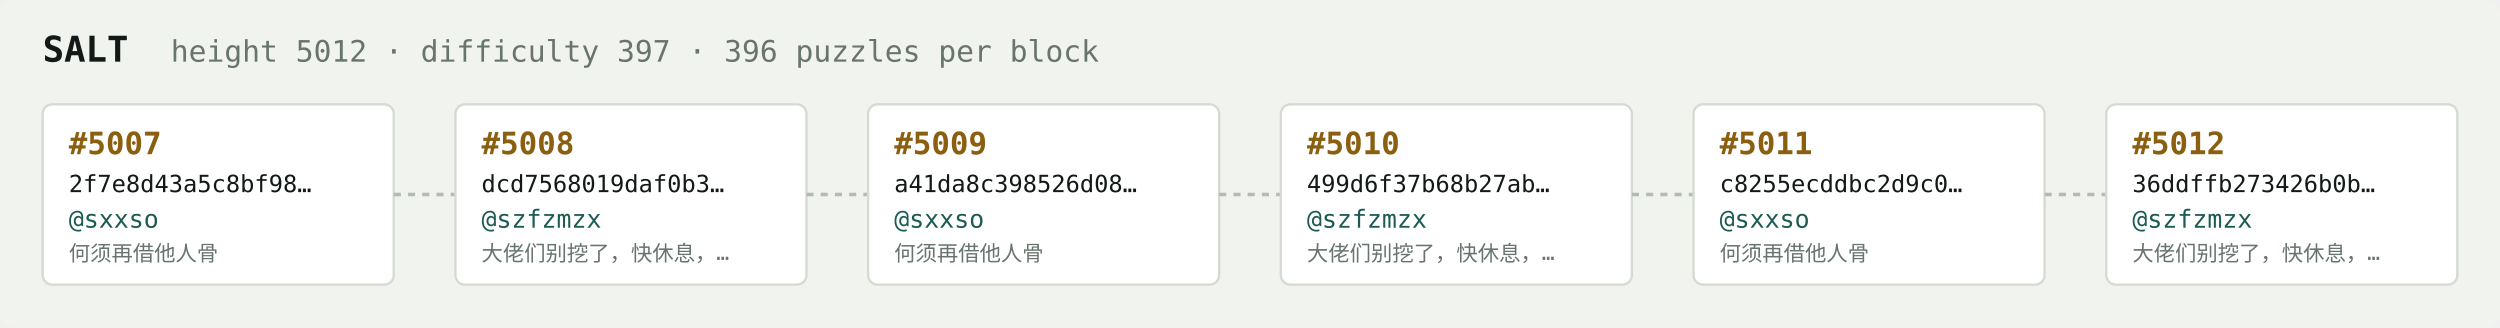
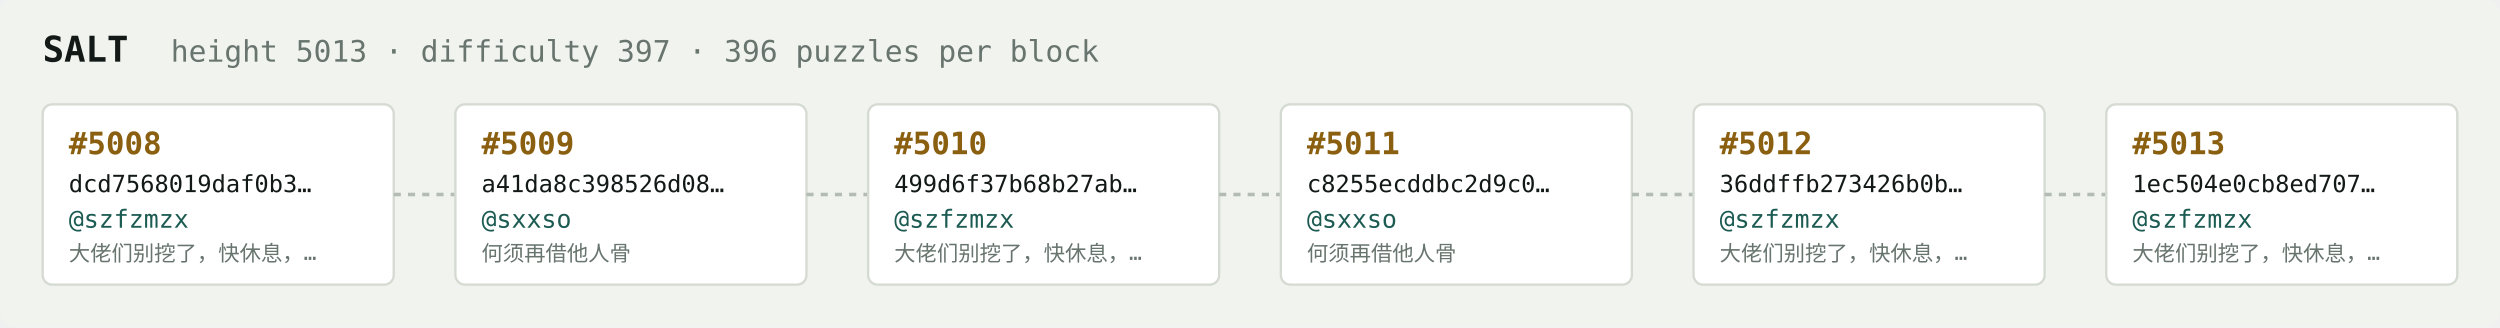
<svg xmlns="http://www.w3.org/2000/svg" width="1054" height="138" viewBox="0 0 1054 138" font-family="ui-monospace,SFMono-Regular,Menlo,monospace">
  <rect fill="#f1f3ef" width="1054" height="138" rx="6" />
  <text x="18" y="26" fill="#121916" font-size="15" font-weight="700">SALT</text>
-   <text x="72" y="26" fill="#68746e" font-size="12.5">height 5012 · difficulty 397 · 396 puzzles per block</text>
+   <text x="72" y="26" fill="#68746e" font-size="12.5">height 5013 · difficulty 397 · 396 puzzles per block</text>
  <rect x="18" y="44" width="148" height="76" rx="4" fill="#ffffff" stroke="#d5dbd2" stroke-width="1" />
-   <text x="29" y="65" fill="#8a5f10" font-size="13" font-weight="700">#5007</text>
-   <text x="29" y="81" fill="#121916" font-size="10">2f7e8d43a5c8bf98…</text>
-   <text x="29" y="96" fill="#1c5b52" font-size="10.5">@sxxso</text>
-   <text x="29" y="110" fill="#68746e" font-size="9">何须再借他人骨</text>
+   <text x="29" y="65" fill="#8a5f10" font-size="13" font-weight="700">#5008</text>
+   <text x="29" y="81" fill="#121916" font-size="10">dcd7568019daf0b3…</text>
+   <text x="29" y="96" fill="#1c5b52" font-size="10.5">@szfzmzx</text>
+   <text x="29" y="110" fill="#68746e" font-size="9">大佬们别挖了，快休息，…</text>
  <line x1="166" y1="82.0" x2="192" y2="82.0" stroke="#b3bcb4" stroke-width="1.5" stroke-dasharray="3 3" />
  <rect x="192" y="44" width="148" height="76" rx="4" fill="#ffffff" stroke="#d5dbd2" stroke-width="1" />
-   <text x="203" y="65" fill="#8a5f10" font-size="13" font-weight="700">#5008</text>
-   <text x="203" y="81" fill="#121916" font-size="10">dcd7568019daf0b3…</text>
-   <text x="203" y="96" fill="#1c5b52" font-size="10.5">@szfzmzx</text>
-   <text x="203" y="110" fill="#68746e" font-size="9">大佬们别挖了，快休息，…</text>
+   <text x="203" y="65" fill="#8a5f10" font-size="13" font-weight="700">#5009</text>
+   <text x="203" y="81" fill="#121916" font-size="10">a41da8c398526d08…</text>
+   <text x="203" y="96" fill="#1c5b52" font-size="10.5">@sxxso</text>
+   <text x="203" y="110" fill="#68746e" font-size="9">何须再借他人骨</text>
  <line x1="340" y1="82.0" x2="366" y2="82.0" stroke="#b3bcb4" stroke-width="1.5" stroke-dasharray="3 3" />
  <rect x="366" y="44" width="148" height="76" rx="4" fill="#ffffff" stroke="#d5dbd2" stroke-width="1" />
-   <text x="377" y="65" fill="#8a5f10" font-size="13" font-weight="700">#5009</text>
-   <text x="377" y="81" fill="#121916" font-size="10">a41da8c398526d08…</text>
-   <text x="377" y="96" fill="#1c5b52" font-size="10.5">@sxxso</text>
-   <text x="377" y="110" fill="#68746e" font-size="9">何须再借他人骨</text>
+   <text x="377" y="65" fill="#8a5f10" font-size="13" font-weight="700">#5010</text>
+   <text x="377" y="81" fill="#121916" font-size="10">499d6f37b68b27ab…</text>
+   <text x="377" y="96" fill="#1c5b52" font-size="10.5">@szfzmzx</text>
+   <text x="377" y="110" fill="#68746e" font-size="9">大佬们别挖了，快休息，…</text>
  <line x1="514" y1="82.0" x2="540" y2="82.0" stroke="#b3bcb4" stroke-width="1.5" stroke-dasharray="3 3" />
  <rect x="540" y="44" width="148" height="76" rx="4" fill="#ffffff" stroke="#d5dbd2" stroke-width="1" />
-   <text x="551" y="65" fill="#8a5f10" font-size="13" font-weight="700">#5010</text>
-   <text x="551" y="81" fill="#121916" font-size="10">499d6f37b68b27ab…</text>
-   <text x="551" y="96" fill="#1c5b52" font-size="10.5">@szfzmzx</text>
-   <text x="551" y="110" fill="#68746e" font-size="9">大佬们别挖了，快休息，…</text>
+   <text x="551" y="65" fill="#8a5f10" font-size="13" font-weight="700">#5011</text>
+   <text x="551" y="81" fill="#121916" font-size="10">c8255ecddbc2d9c0…</text>
+   <text x="551" y="96" fill="#1c5b52" font-size="10.5">@sxxso</text>
+   <text x="551" y="110" fill="#68746e" font-size="9">何须再借他人骨</text>
  <line x1="688" y1="82.0" x2="714" y2="82.0" stroke="#b3bcb4" stroke-width="1.5" stroke-dasharray="3 3" />
  <rect x="714" y="44" width="148" height="76" rx="4" fill="#ffffff" stroke="#d5dbd2" stroke-width="1" />
-   <text x="725" y="65" fill="#8a5f10" font-size="13" font-weight="700">#5011</text>
-   <text x="725" y="81" fill="#121916" font-size="10">c8255ecddbc2d9c0…</text>
-   <text x="725" y="96" fill="#1c5b52" font-size="10.5">@sxxso</text>
-   <text x="725" y="110" fill="#68746e" font-size="9">何须再借他人骨</text>
+   <text x="725" y="65" fill="#8a5f10" font-size="13" font-weight="700">#5012</text>
+   <text x="725" y="81" fill="#121916" font-size="10">36ddffb273426b0b…</text>
+   <text x="725" y="96" fill="#1c5b52" font-size="10.5">@szfzmzx</text>
+   <text x="725" y="110" fill="#68746e" font-size="9">大佬们别挖了，快休息，…</text>
  <line x1="862" y1="82.0" x2="888" y2="82.0" stroke="#b3bcb4" stroke-width="1.5" stroke-dasharray="3 3" />
  <rect x="888" y="44" width="148" height="76" rx="4" fill="#ffffff" stroke="#d5dbd2" stroke-width="1" />
-   <text x="899" y="65" fill="#8a5f10" font-size="13" font-weight="700">#5012</text>
-   <text x="899" y="81" fill="#121916" font-size="10">36ddffb273426b0b…</text>
+   <text x="899" y="65" fill="#8a5f10" font-size="13" font-weight="700">#5013</text>
+   <text x="899" y="81" fill="#121916" font-size="10">1ec504e0cb8ed707…</text>
  <text x="899" y="96" fill="#1c5b52" font-size="10.5">@szfzmzx</text>
  <text x="899" y="110" fill="#68746e" font-size="9">大佬们别挖了，快休息，…</text>
</svg>
